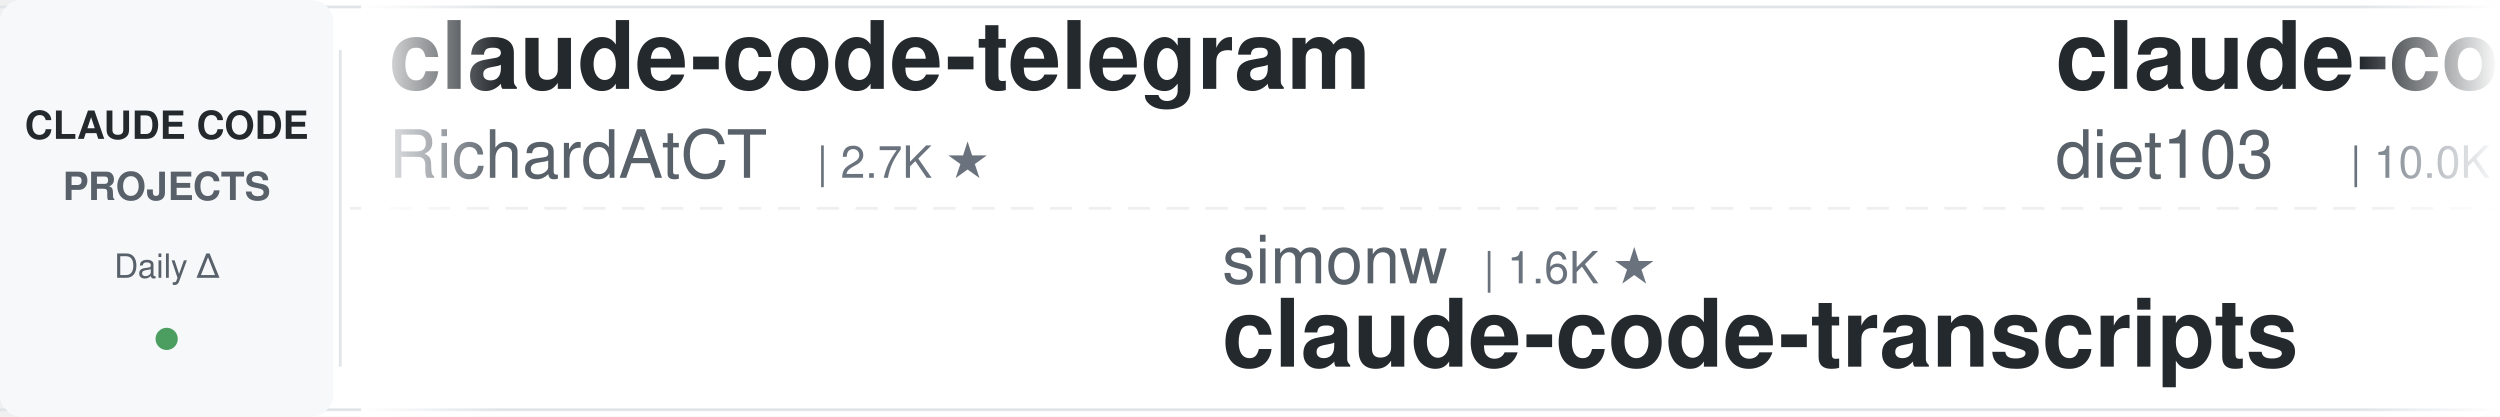
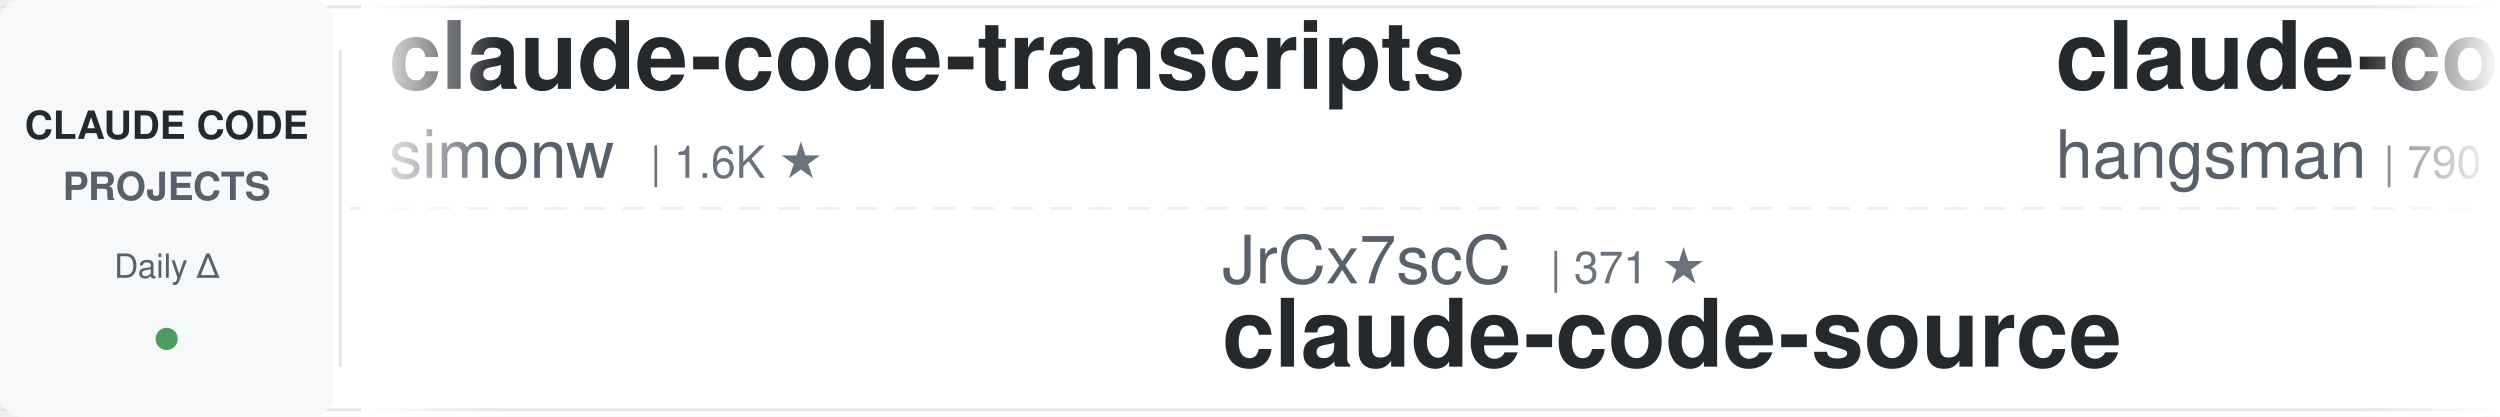
<svg xmlns="http://www.w3.org/2000/svg" width="900" height="150">
  <defs>
    <linearGradient id="leftFade" x1="0%" y1="0%" x2="100%" y2="0%">
      <stop offset="0%" style="stop-color:#ffffff;stop-opacity:1" />
      <stop offset="100%" style="stop-color:#ffffff;stop-opacity:0" />
    </linearGradient>
    <linearGradient id="rightFade" x1="0%" y1="0%" x2="100%" y2="0%">
      <stop offset="0%" style="stop-color:#ffffff;stop-opacity:0" />
      <stop offset="100%" style="stop-color:#ffffff;stop-opacity:1" />
    </linearGradient>
  </defs>
  <rect width="900" height="150" fill="#ffffff" rx="8" />
  <rect x="0" y="2" width="900" height="1" fill="#e1e4e8" />
  <rect x="0" y="147" width="900" height="1" fill="#e1e4e8" />
  <line x1="0" y1="75" x2="900" y2="75" stroke="#e1e4e8" stroke-width="1" stroke-dasharray="8 6" opacity="0.6" />
  <rect x="0" y="0" width="120" height="150" fill="#f6f8fa" rx="8" />
  <text x="60" y="50" font-family="-apple-system, BlinkMacSystemFont, 'Segoe UI', Helvetica, Arial, sans-serif" font-size="14" font-weight="600" fill="#24292e" text-anchor="middle">CLAUDE CODE</text>
  <text x="60" y="72" font-family="-apple-system, BlinkMacSystemFont, 'Segoe UI', Helvetica, Arial, sans-serif" font-size="14" font-weight="600" fill="#586069" text-anchor="middle">PROJECTS</text>
  <text x="60" y="100" font-family="-apple-system, BlinkMacSystemFont, 'Segoe UI', Helvetica, Arial, sans-serif" font-size="12" font-weight="500" fill="#586069" text-anchor="middle">Daily Δ</text>
  <circle cx="60" cy="122" r="4" fill="#22863a" opacity="0.8" />
  <rect x="122" y="18" width="1" height="114" fill="#e1e4e8" />
  <clipPath id="tickerClip">
    <rect x="130" y="0" width="770" height="150" />
  </clipPath>
  <g clip-path="url(#tickerClip)">
    <g id="tickerItems">
      <animateTransform attributeName="transform" attributeType="XML" type="translate" from="0 0" to="-3000 0" dur="54s" repeatCount="indefinite" />
      <g transform="translate(0, 0)">
-         <text x="140" y="32" font-family="-apple-system, BlinkMacSystemFont, 'Segoe UI', Helvetica, Arial, sans-serif" font-size="34" font-weight="600" fill="#24292e">claude-code-telegram</text>
-         <text x="140" y="64" font-family="-apple-system, BlinkMacSystemFont, 'Segoe UI', Helvetica, Arial, sans-serif" font-size="24" font-weight="400" fill="#586069">RichardAtCT</text>
-         <text x="294" y="64" font-family="-apple-system, BlinkMacSystemFont, 'Segoe UI', Helvetica, Arial, sans-serif" font-size="16" font-weight="500" fill="#6a737d">| 2.7K ★</text>
+         <text x="140" y="32" font-family="-apple-system, BlinkMacSystemFont, 'Segoe UI', Helvetica, Arial, sans-serif" font-size="34" font-weight="600" fill="#24292e">claude-code-transcripts</text>
+         <text x="140" y="64" font-family="-apple-system, BlinkMacSystemFont, 'Segoe UI', Helvetica, Arial, sans-serif" font-size="24" font-weight="400" fill="#586069">simonw</text>
+         <text x="234" y="64" font-family="-apple-system, BlinkMacSystemFont, 'Segoe UI', Helvetica, Arial, sans-serif" font-size="16" font-weight="500" fill="#6a737d">| 1.6K ★</text>
      </g>
      <g transform="translate(300, 0)">
-         <text x="140" y="102" font-family="-apple-system, BlinkMacSystemFont, 'Segoe UI', Helvetica, Arial, sans-serif" font-size="24" font-weight="400" fill="#586069">simonw</text>
-         <text x="234" y="102" font-family="-apple-system, BlinkMacSystemFont, 'Segoe UI', Helvetica, Arial, sans-serif" font-size="16" font-weight="500" fill="#6a737d">| 1.6K ★</text>
-         <text x="140" y="132" font-family="-apple-system, BlinkMacSystemFont, 'Segoe UI', Helvetica, Arial, sans-serif" font-size="34" font-weight="600" fill="#24292e">claude-code-transcripts</text>
+         <text x="140" y="102" font-family="-apple-system, BlinkMacSystemFont, 'Segoe UI', Helvetica, Arial, sans-serif" font-size="24" font-weight="400" fill="#586069">JrCx7scC</text>
+         <text x="258" y="102" font-family="-apple-system, BlinkMacSystemFont, 'Segoe UI', Helvetica, Arial, sans-serif" font-size="16" font-weight="500" fill="#6a737d">| 371 ★</text>
+         <text x="140" y="132" font-family="-apple-system, BlinkMacSystemFont, 'Segoe UI', Helvetica, Arial, sans-serif" font-size="34" font-weight="600" fill="#24292e">claude-code-source</text>
      </g>
      <g transform="translate(600, 0)">
-         <text x="140" y="32" font-family="-apple-system, BlinkMacSystemFont, 'Segoe UI', Helvetica, Arial, sans-serif" font-size="34" font-weight="600" fill="#24292e">claude-code-infrastructu...</text>
-         <text x="140" y="64" font-family="-apple-system, BlinkMacSystemFont, 'Segoe UI', Helvetica, Arial, sans-serif" font-size="24" font-weight="400" fill="#586069">diet103</text>
-         <text x="246" y="64" font-family="-apple-system, BlinkMacSystemFont, 'Segoe UI', Helvetica, Arial, sans-serif" font-size="16" font-weight="500" fill="#6a737d">| 10.0K ★</text>
+         <text x="140" y="32" font-family="-apple-system, BlinkMacSystemFont, 'Segoe UI', Helvetica, Arial, sans-serif" font-size="34" font-weight="600" fill="#24292e">claude-code-source</text>
+         <text x="140" y="64" font-family="-apple-system, BlinkMacSystemFont, 'Segoe UI', Helvetica, Arial, sans-serif" font-size="24" font-weight="400" fill="#586069">hangsman</text>
+         <text x="258" y="64" font-family="-apple-system, BlinkMacSystemFont, 'Segoe UI', Helvetica, Arial, sans-serif" font-size="16" font-weight="500" fill="#6a737d">| 790 ★</text>
      </g>
      <g transform="translate(900, 0)">
-         <text x="140" y="102" font-family="-apple-system, BlinkMacSystemFont, 'Segoe UI', Helvetica, Arial, sans-serif" font-size="24" font-weight="400" fill="#586069">multica-ai</text>
-         <text x="282" y="102" font-family="-apple-system, BlinkMacSystemFont, 'Segoe UI', Helvetica, Arial, sans-serif" font-size="16" font-weight="500" fill="#6a737d">| 197.9K ★</text>
-         <text x="140" y="132" font-family="-apple-system, BlinkMacSystemFont, 'Segoe UI', Helvetica, Arial, sans-serif" font-size="34" font-weight="600" fill="#24292e">andrej-karpathy-skills</text>
+         <text x="140" y="102" font-family="-apple-system, BlinkMacSystemFont, 'Segoe UI', Helvetica, Arial, sans-serif" font-size="24" font-weight="400" fill="#586069">https-deeplearning-ai</text>
+         <text x="414" y="102" font-family="-apple-system, BlinkMacSystemFont, 'Segoe UI', Helvetica, Arial, sans-serif" font-size="16" font-weight="500" fill="#6a737d">| 537 ★</text>
+         <text x="140" y="132" font-family="-apple-system, BlinkMacSystemFont, 'Segoe UI', Helvetica, Arial, sans-serif" font-size="34" font-weight="600" fill="#24292e">sc-claude-code-files</text>
      </g>
      <g transform="translate(1200, 0)">
-         <text x="140" y="32" font-family="-apple-system, BlinkMacSystemFont, 'Segoe UI', Helvetica, Arial, sans-serif" font-size="34" font-weight="600" fill="#24292e">claude-code-proxy</text>
-         <text x="140" y="64" font-family="-apple-system, BlinkMacSystemFont, 'Segoe UI', Helvetica, Arial, sans-serif" font-size="24" font-weight="400" fill="#586069">fuergaosi233</text>
-         <text x="306" y="64" font-family="-apple-system, BlinkMacSystemFont, 'Segoe UI', Helvetica, Arial, sans-serif" font-size="16" font-weight="500" fill="#6a737d">| 2.8K ★</text>
+         <text x="140" y="32" font-family="-apple-system, BlinkMacSystemFont, 'Segoe UI', Helvetica, Arial, sans-serif" font-size="34" font-weight="600" fill="#24292e">awesome-claude-code-tool...</text>
+         <text x="140" y="64" font-family="-apple-system, BlinkMacSystemFont, 'Segoe UI', Helvetica, Arial, sans-serif" font-size="24" font-weight="400" fill="#586069">rohitg00</text>
+         <text x="258" y="64" font-family="-apple-system, BlinkMacSystemFont, 'Segoe UI', Helvetica, Arial, sans-serif" font-size="16" font-weight="500" fill="#6a737d">| 2.4K ★</text>
      </g>
      <g transform="translate(1500, 0)">
-         <text x="140" y="102" font-family="-apple-system, BlinkMacSystemFont, 'Segoe UI', Helvetica, Arial, sans-serif" font-size="24" font-weight="400" fill="#586069">davila7</text>
-         <text x="246" y="102" font-family="-apple-system, BlinkMacSystemFont, 'Segoe UI', Helvetica, Arial, sans-serif" font-size="16" font-weight="500" fill="#6a737d">| 30.0K ★</text>
-         <text x="140" y="132" font-family="-apple-system, BlinkMacSystemFont, 'Segoe UI', Helvetica, Arial, sans-serif" font-size="34" font-weight="600" fill="#24292e">claude-code-templates</text>
+         <text x="140" y="102" font-family="-apple-system, BlinkMacSystemFont, 'Segoe UI', Helvetica, Arial, sans-serif" font-size="24" font-weight="400" fill="#586069">kodu-ai</text>
+         <text x="246" y="102" font-family="-apple-system, BlinkMacSystemFont, 'Segoe UI', Helvetica, Arial, sans-serif" font-size="16" font-weight="500" fill="#6a737d">| 5.3K ★</text>
+         <text x="140" y="132" font-family="-apple-system, BlinkMacSystemFont, 'Segoe UI', Helvetica, Arial, sans-serif" font-size="34" font-weight="600" fill="#24292e">claude-coder</text>
      </g>
      <g transform="translate(1800, 0)">
-         <text x="140" y="32" font-family="-apple-system, BlinkMacSystemFont, 'Segoe UI', Helvetica, Arial, sans-serif" font-size="34" font-weight="600" fill="#24292e">pi-vs-claude-code</text>
-         <text x="140" y="64" font-family="-apple-system, BlinkMacSystemFont, 'Segoe UI', Helvetica, Arial, sans-serif" font-size="24" font-weight="400" fill="#586069">disler</text>
-         <text x="234" y="64" font-family="-apple-system, BlinkMacSystemFont, 'Segoe UI', Helvetica, Arial, sans-serif" font-size="16" font-weight="500" fill="#6a737d">| 1.6K ★</text>
+         <text x="140" y="32" font-family="-apple-system, BlinkMacSystemFont, 'Segoe UI', Helvetica, Arial, sans-serif" font-size="34" font-weight="600" fill="#24292e">arcads-claude-code</text>
+         <text x="140" y="64" font-family="-apple-system, BlinkMacSystemFont, 'Segoe UI', Helvetica, Arial, sans-serif" font-size="24" font-weight="400" fill="#586069">krusemediallc</text>
+         <text x="318" y="64" font-family="-apple-system, BlinkMacSystemFont, 'Segoe UI', Helvetica, Arial, sans-serif" font-size="16" font-weight="500" fill="#6a737d">| 1.1K ★</text>
      </g>
      <g transform="translate(2100, 0)">
-         <text x="140" y="102" font-family="-apple-system, BlinkMacSystemFont, 'Segoe UI', Helvetica, Arial, sans-serif" font-size="24" font-weight="400" fill="#586069">rohitg00</text>
-         <text x="258" y="102" font-family="-apple-system, BlinkMacSystemFont, 'Segoe UI', Helvetica, Arial, sans-serif" font-size="16" font-weight="500" fill="#6a737d">| 2.4K ★</text>
-         <text x="140" y="132" font-family="-apple-system, BlinkMacSystemFont, 'Segoe UI', Helvetica, Arial, sans-serif" font-size="34" font-weight="600" fill="#24292e">awesome-claude-code-tool...</text>
+         <text x="140" y="102" font-family="-apple-system, BlinkMacSystemFont, 'Segoe UI', Helvetica, Arial, sans-serif" font-size="24" font-weight="400" fill="#586069">VILA-Lab</text>
+         <text x="258" y="102" font-family="-apple-system, BlinkMacSystemFont, 'Segoe UI', Helvetica, Arial, sans-serif" font-size="16" font-weight="500" fill="#6a737d">| 2.0K ★</text>
+         <text x="140" y="132" font-family="-apple-system, BlinkMacSystemFont, 'Segoe UI', Helvetica, Arial, sans-serif" font-size="34" font-weight="600" fill="#24292e">Dive-into-Claude-Code</text>
      </g>
      <g transform="translate(2400, 0)">
-         <text x="140" y="32" font-family="-apple-system, BlinkMacSystemFont, 'Segoe UI', Helvetica, Arial, sans-serif" font-size="34" font-weight="600" fill="#24292e">claude-code-guide</text>
-         <text x="140" y="64" font-family="-apple-system, BlinkMacSystemFont, 'Segoe UI', Helvetica, Arial, sans-serif" font-size="24" font-weight="400" fill="#586069">zebbern</text>
-         <text x="246" y="64" font-family="-apple-system, BlinkMacSystemFont, 'Segoe UI', Helvetica, Arial, sans-serif" font-size="16" font-weight="500" fill="#6a737d">| 4.4K ★</text>
+         <text x="140" y="32" font-family="-apple-system, BlinkMacSystemFont, 'Segoe UI', Helvetica, Arial, sans-serif" font-size="34" font-weight="600" fill="#24292e">claude-code-from-scratch</text>
+         <text x="140" y="64" font-family="-apple-system, BlinkMacSystemFont, 'Segoe UI', Helvetica, Arial, sans-serif" font-size="24" font-weight="400" fill="#586069">Windy3f3f3f3f</text>
+         <text x="318" y="64" font-family="-apple-system, BlinkMacSystemFont, 'Segoe UI', Helvetica, Arial, sans-serif" font-size="16" font-weight="500" fill="#6a737d">| 2.5K ★</text>
      </g>
      <g transform="translate(2700, 0)">
        <text x="140" y="102" font-family="-apple-system, BlinkMacSystemFont, 'Segoe UI', Helvetica, Arial, sans-serif" font-size="24" font-weight="400" fill="#586069">lorryjovens-hub</text>
        <text x="342" y="102" font-family="-apple-system, BlinkMacSystemFont, 'Segoe UI', Helvetica, Arial, sans-serif" font-size="16" font-weight="500" fill="#6a737d">| 1.7K ★</text>
        <text x="140" y="132" font-family="-apple-system, BlinkMacSystemFont, 'Segoe UI', Helvetica, Arial, sans-serif" font-size="34" font-weight="600" fill="#24292e">claude-code-rust</text>
      </g>
      <g transform="translate(3000, 0)">
-         <text x="140" y="32" font-family="-apple-system, BlinkMacSystemFont, 'Segoe UI', Helvetica, Arial, sans-serif" font-size="34" font-weight="600" fill="#24292e">claude-code-telegram</text>
-         <text x="140" y="64" font-family="-apple-system, BlinkMacSystemFont, 'Segoe UI', Helvetica, Arial, sans-serif" font-size="24" font-weight="400" fill="#586069">RichardAtCT</text>
-         <text x="294" y="64" font-family="-apple-system, BlinkMacSystemFont, 'Segoe UI', Helvetica, Arial, sans-serif" font-size="16" font-weight="500" fill="#6a737d">| 2.7K ★</text>
+         <text x="140" y="32" font-family="-apple-system, BlinkMacSystemFont, 'Segoe UI', Helvetica, Arial, sans-serif" font-size="34" font-weight="600" fill="#24292e">claude-code-transcripts</text>
+         <text x="140" y="64" font-family="-apple-system, BlinkMacSystemFont, 'Segoe UI', Helvetica, Arial, sans-serif" font-size="24" font-weight="400" fill="#586069">simonw</text>
+         <text x="234" y="64" font-family="-apple-system, BlinkMacSystemFont, 'Segoe UI', Helvetica, Arial, sans-serif" font-size="16" font-weight="500" fill="#6a737d">| 1.6K ★</text>
      </g>
      <g transform="translate(3300, 0)">
-         <text x="140" y="102" font-family="-apple-system, BlinkMacSystemFont, 'Segoe UI', Helvetica, Arial, sans-serif" font-size="24" font-weight="400" fill="#586069">simonw</text>
-         <text x="234" y="102" font-family="-apple-system, BlinkMacSystemFont, 'Segoe UI', Helvetica, Arial, sans-serif" font-size="16" font-weight="500" fill="#6a737d">| 1.6K ★</text>
-         <text x="140" y="132" font-family="-apple-system, BlinkMacSystemFont, 'Segoe UI', Helvetica, Arial, sans-serif" font-size="34" font-weight="600" fill="#24292e">claude-code-transcripts</text>
+         <text x="140" y="102" font-family="-apple-system, BlinkMacSystemFont, 'Segoe UI', Helvetica, Arial, sans-serif" font-size="24" font-weight="400" fill="#586069">JrCx7scC</text>
+         <text x="258" y="102" font-family="-apple-system, BlinkMacSystemFont, 'Segoe UI', Helvetica, Arial, sans-serif" font-size="16" font-weight="500" fill="#6a737d">| 371 ★</text>
+         <text x="140" y="132" font-family="-apple-system, BlinkMacSystemFont, 'Segoe UI', Helvetica, Arial, sans-serif" font-size="34" font-weight="600" fill="#24292e">claude-code-source</text>
      </g>
      <g transform="translate(3600, 0)">
-         <text x="140" y="32" font-family="-apple-system, BlinkMacSystemFont, 'Segoe UI', Helvetica, Arial, sans-serif" font-size="34" font-weight="600" fill="#24292e">claude-code-infrastructu...</text>
-         <text x="140" y="64" font-family="-apple-system, BlinkMacSystemFont, 'Segoe UI', Helvetica, Arial, sans-serif" font-size="24" font-weight="400" fill="#586069">diet103</text>
-         <text x="246" y="64" font-family="-apple-system, BlinkMacSystemFont, 'Segoe UI', Helvetica, Arial, sans-serif" font-size="16" font-weight="500" fill="#6a737d">| 10.0K ★</text>
+         <text x="140" y="32" font-family="-apple-system, BlinkMacSystemFont, 'Segoe UI', Helvetica, Arial, sans-serif" font-size="34" font-weight="600" fill="#24292e">claude-code-source</text>
+         <text x="140" y="64" font-family="-apple-system, BlinkMacSystemFont, 'Segoe UI', Helvetica, Arial, sans-serif" font-size="24" font-weight="400" fill="#586069">hangsman</text>
+         <text x="258" y="64" font-family="-apple-system, BlinkMacSystemFont, 'Segoe UI', Helvetica, Arial, sans-serif" font-size="16" font-weight="500" fill="#6a737d">| 790 ★</text>
      </g>
      <g transform="translate(3900, 0)">
-         <text x="140" y="102" font-family="-apple-system, BlinkMacSystemFont, 'Segoe UI', Helvetica, Arial, sans-serif" font-size="24" font-weight="400" fill="#586069">multica-ai</text>
-         <text x="282" y="102" font-family="-apple-system, BlinkMacSystemFont, 'Segoe UI', Helvetica, Arial, sans-serif" font-size="16" font-weight="500" fill="#6a737d">| 197.9K ★</text>
-         <text x="140" y="132" font-family="-apple-system, BlinkMacSystemFont, 'Segoe UI', Helvetica, Arial, sans-serif" font-size="34" font-weight="600" fill="#24292e">andrej-karpathy-skills</text>
+         <text x="140" y="102" font-family="-apple-system, BlinkMacSystemFont, 'Segoe UI', Helvetica, Arial, sans-serif" font-size="24" font-weight="400" fill="#586069">https-deeplearning-ai</text>
+         <text x="414" y="102" font-family="-apple-system, BlinkMacSystemFont, 'Segoe UI', Helvetica, Arial, sans-serif" font-size="16" font-weight="500" fill="#6a737d">| 537 ★</text>
+         <text x="140" y="132" font-family="-apple-system, BlinkMacSystemFont, 'Segoe UI', Helvetica, Arial, sans-serif" font-size="34" font-weight="600" fill="#24292e">sc-claude-code-files</text>
      </g>
    </g>
  </g>
  <rect x="130" y="0" width="50" height="150" fill="url(#leftFade)" />
  <rect x="850" y="0" width="50" height="150" fill="url(#rightFade)" />
</svg>
